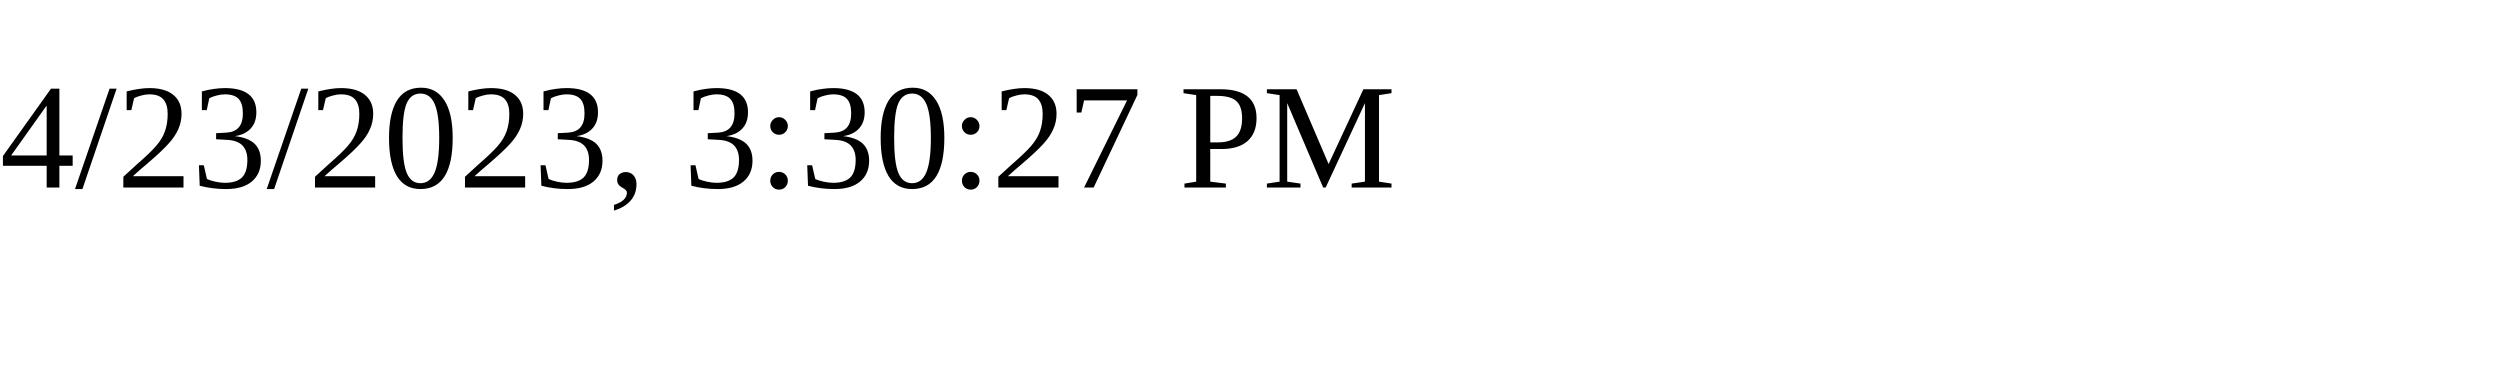
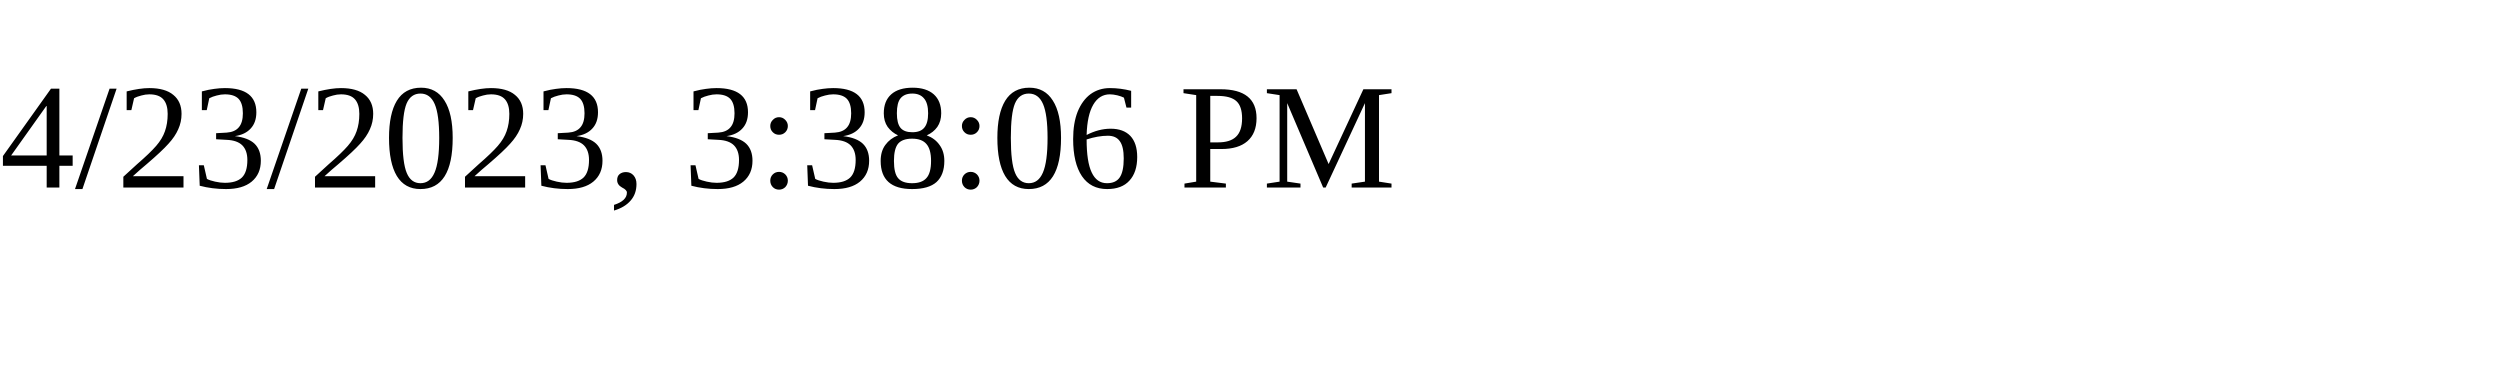
<svg xmlns="http://www.w3.org/2000/svg" height="30" width="200">
-   <text x="0" y="15">4/23/2023, 3:30:27 PM</text>
+   <text x="0" y="15">4/23/2023, 3:38:06 PM</text>
</svg>
